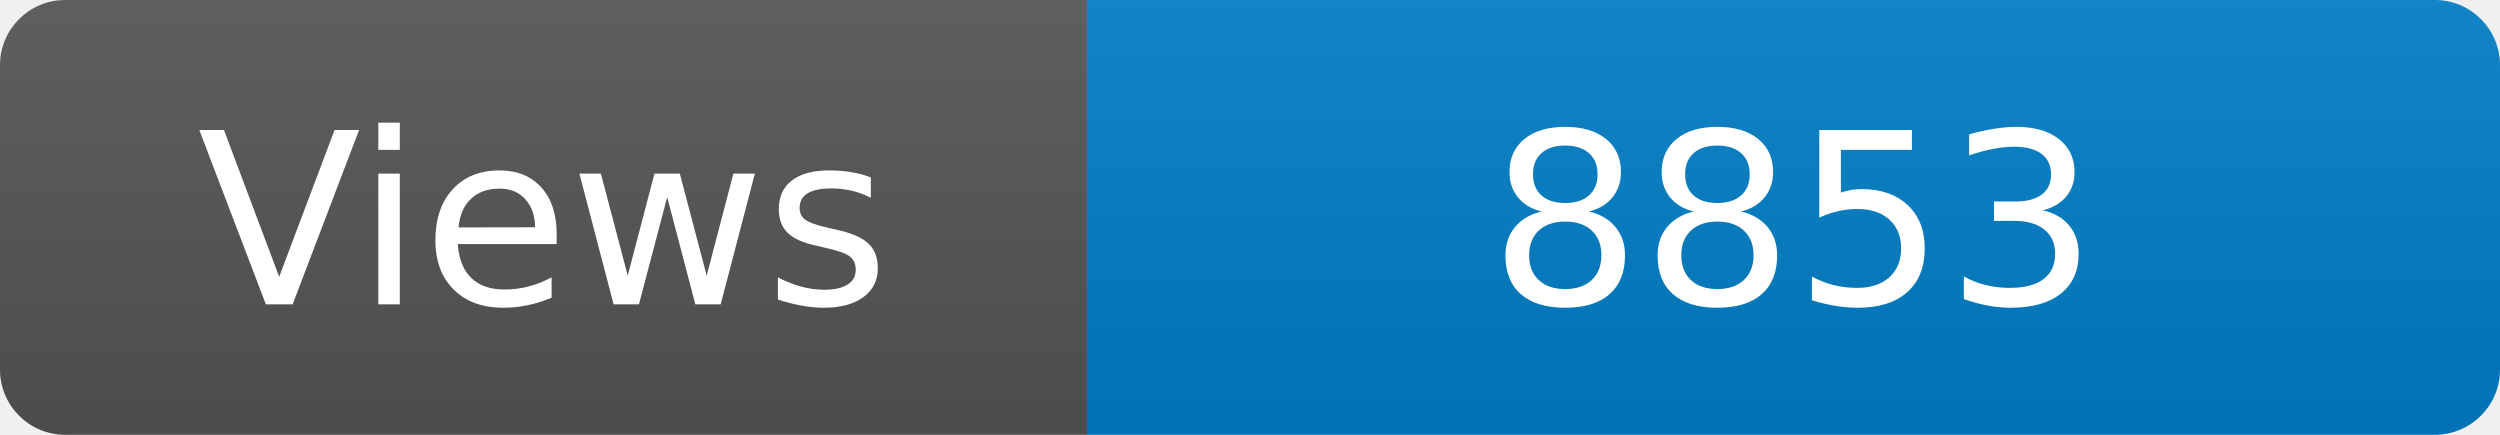
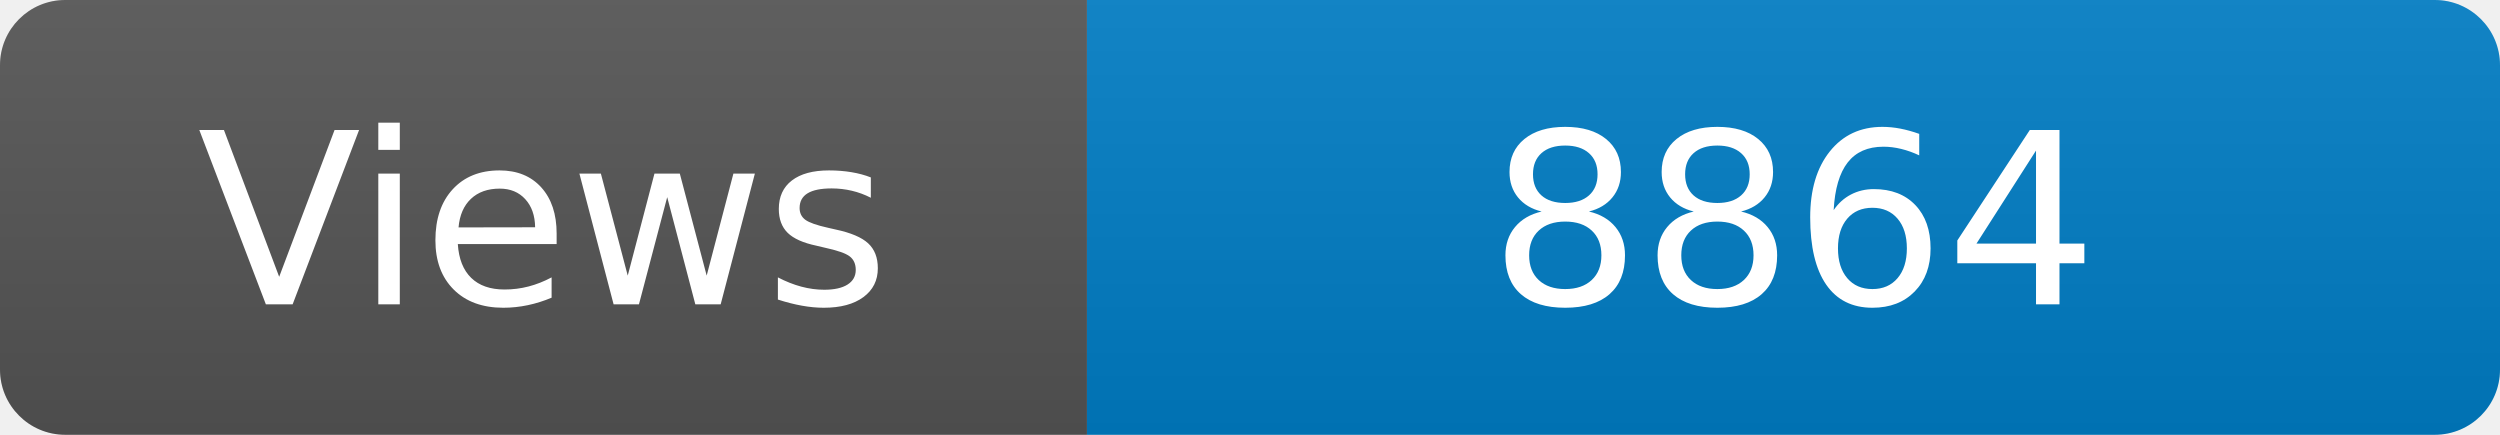
<svg xmlns="http://www.w3.org/2000/svg" width="115" height="20" role="img" aria-label="Maintained?: yes">
  <linearGradient id="s" x2="0" y2="100%">
    <stop offset="0" stop-color="#bbb" stop-opacity=".1" />
    <stop offset="1" stop-opacity=".1" />
  </linearGradient>
  <clipPath id="r">
    <rect width="115" height="20" rx="3" fill="#fff" />
  </clipPath>
  <g clip-path="url(#r)">
    <rect width="50" height="20" fill="#555" />
    <rect x="50" width="160" height="20" fill="#007ec6" />
    <rect width="115" height="20" fill="url(#s)" />
  </g>
  <g fill="#fff" text-anchor="middle" font-family="Verdana,Geneva,DejaVu Sans,sans-serif" font-size="110">
    <text x="250" y="140" transform="scale(.1)" fill="#fff">Views</text>
-     <text x="825" y="140" transform="scale(.1)" fill="#fff">8853</text>
+     <text x="825" y="140" transform="scale(.1)" fill="#fff">8864</text>
  </g>
</svg>
